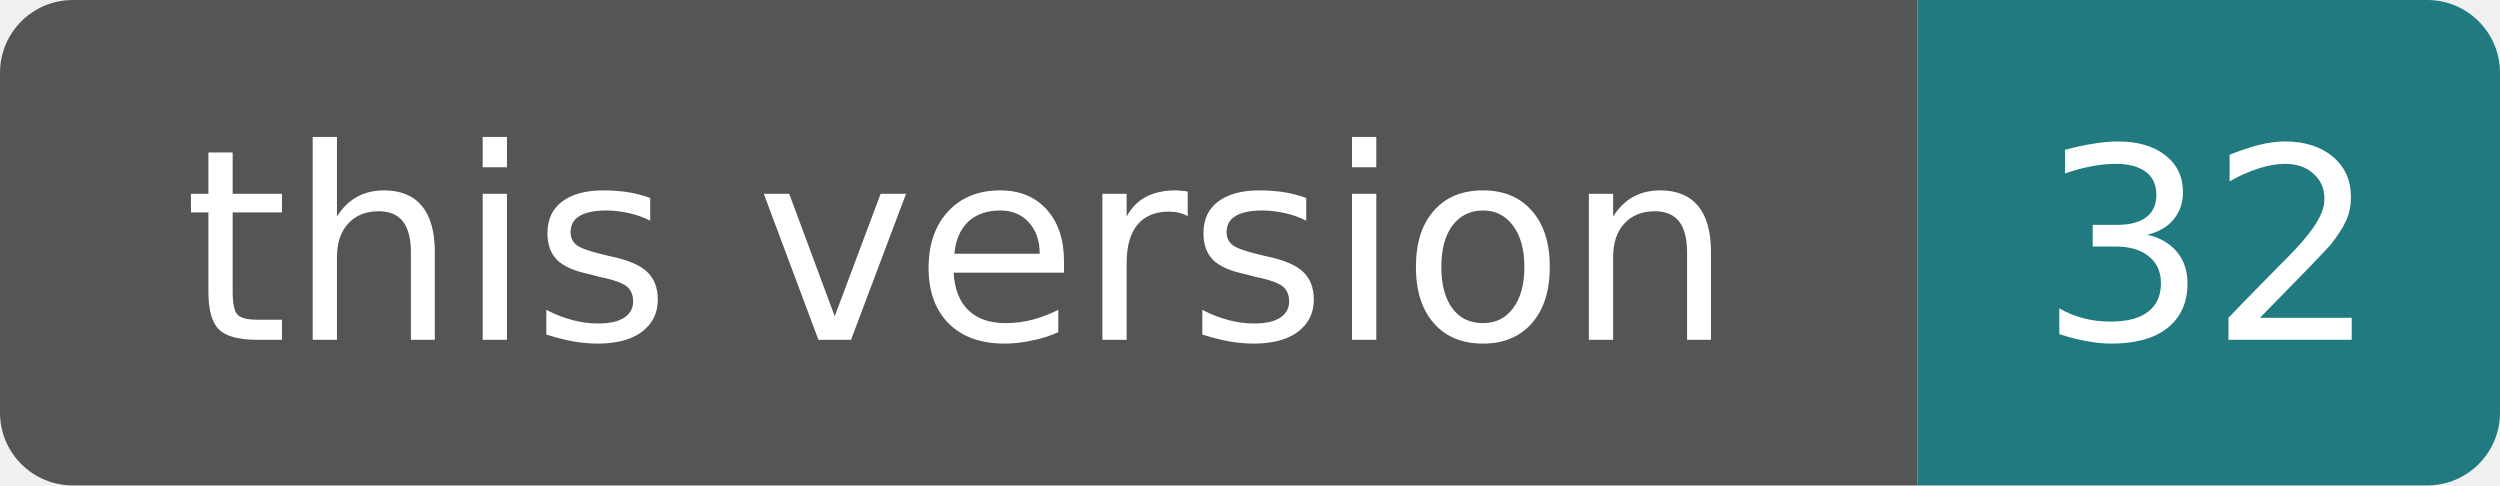
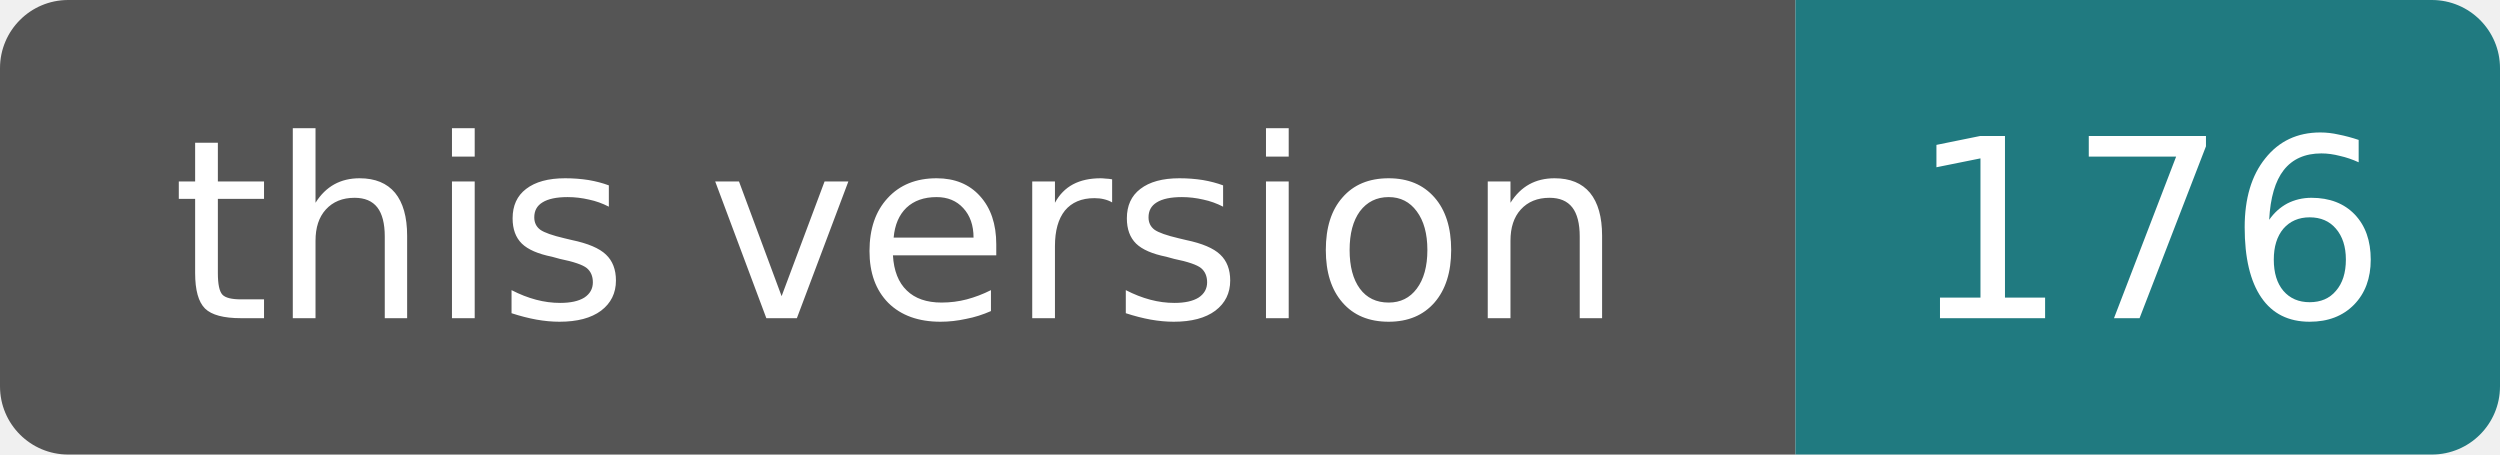
- <svg xmlns="http://www.w3.org/2000/svg" width="103" height="20" role="img" aria-label="this version: 32">
+ <svg xmlns="http://www.w3.org/2000/svg" width="110" height="20" role="img" aria-label="this version: 176">
  <clipPath id="rounded">
-     <rect width="103" height="20" rx="3" />
+     <rect width="110" height="20" rx="3" />
  </clipPath>
  <g clip-path="url(#rounded)">
    <rect width="79" height="20" fill="#555" />
-     <rect x="79" width="24" height="20" fill="#207a80" />
+     <rect x="79" width="31" height="20" fill="#207a80" />
  </g>
  <g fill="#fff" text-anchor="middle" font-family="Verdana,DejaVu Sans,sans-serif" font-size="11">
    <text x="39.5" y="14">this version</text>
-     <text x="91" y="14">32</text>
+     <text x="94.5" y="14">176</text>
  </g>
</svg>
